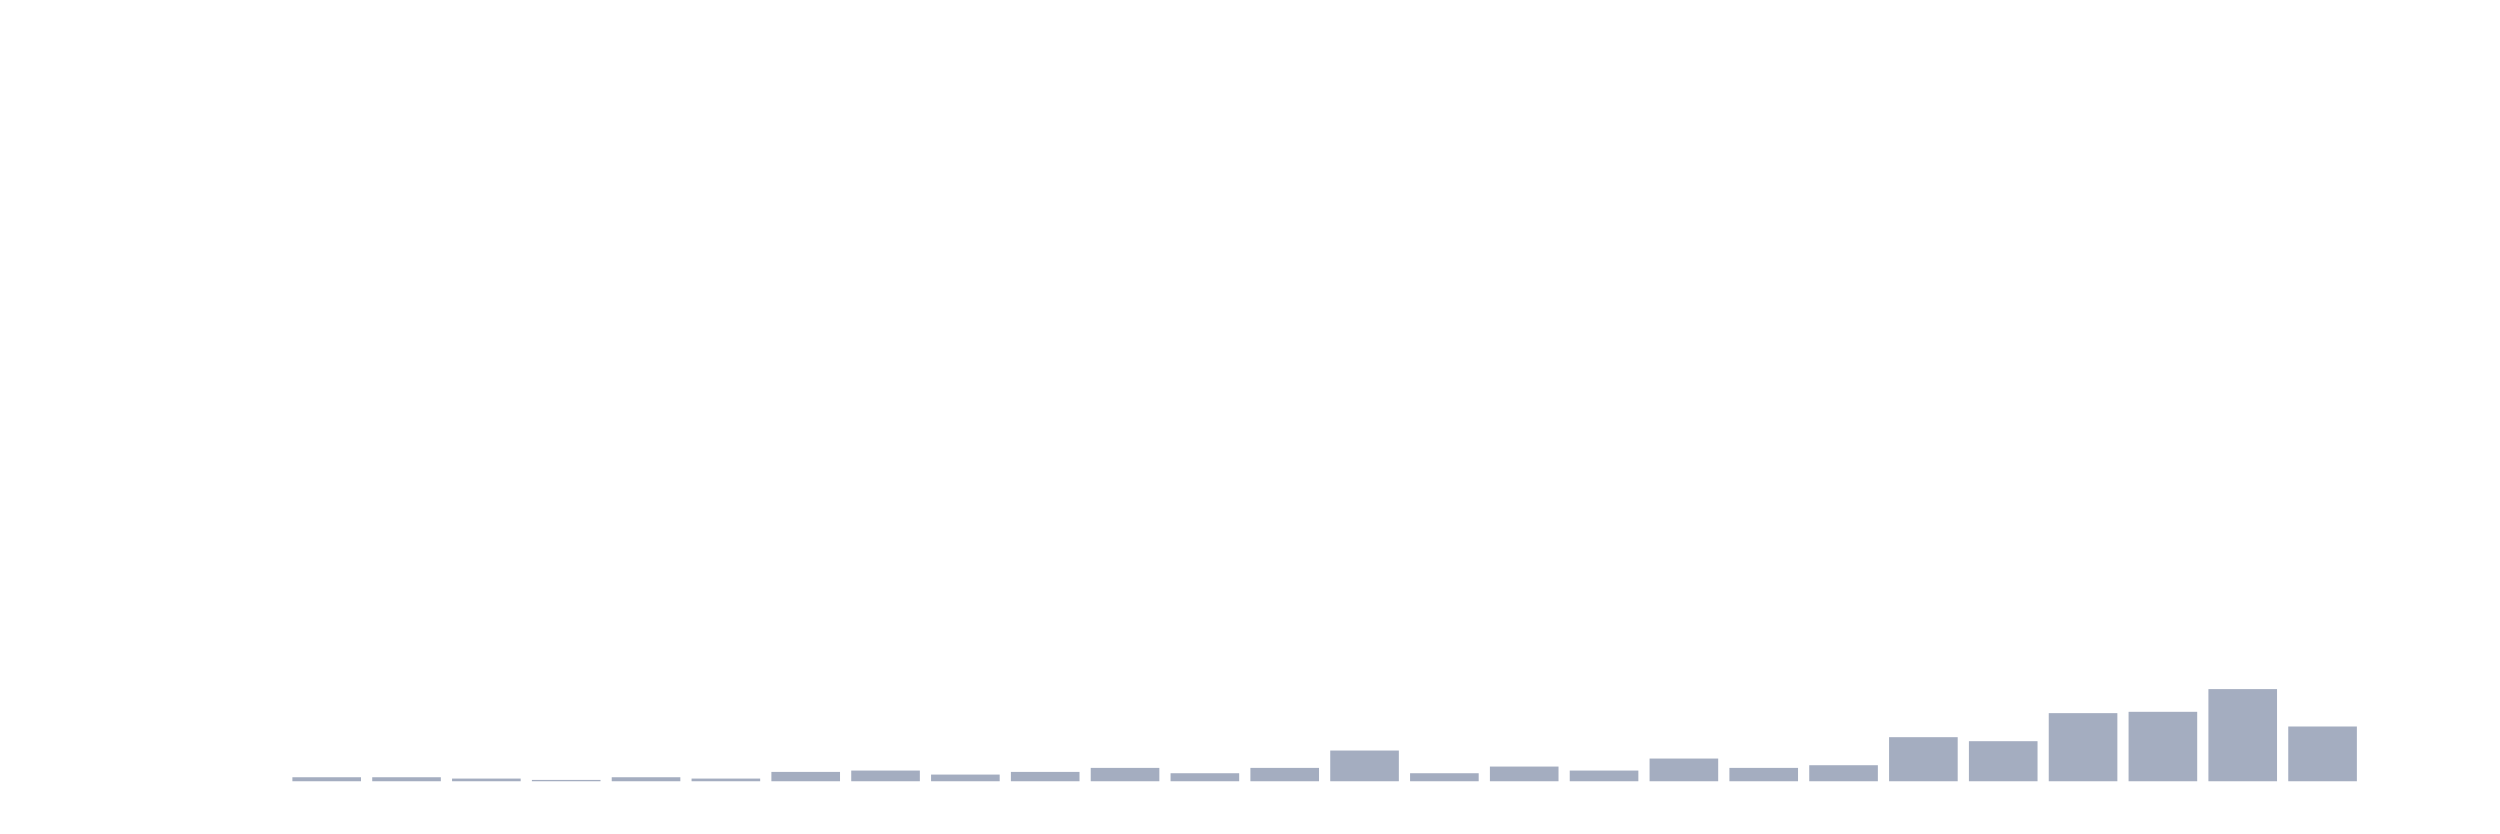
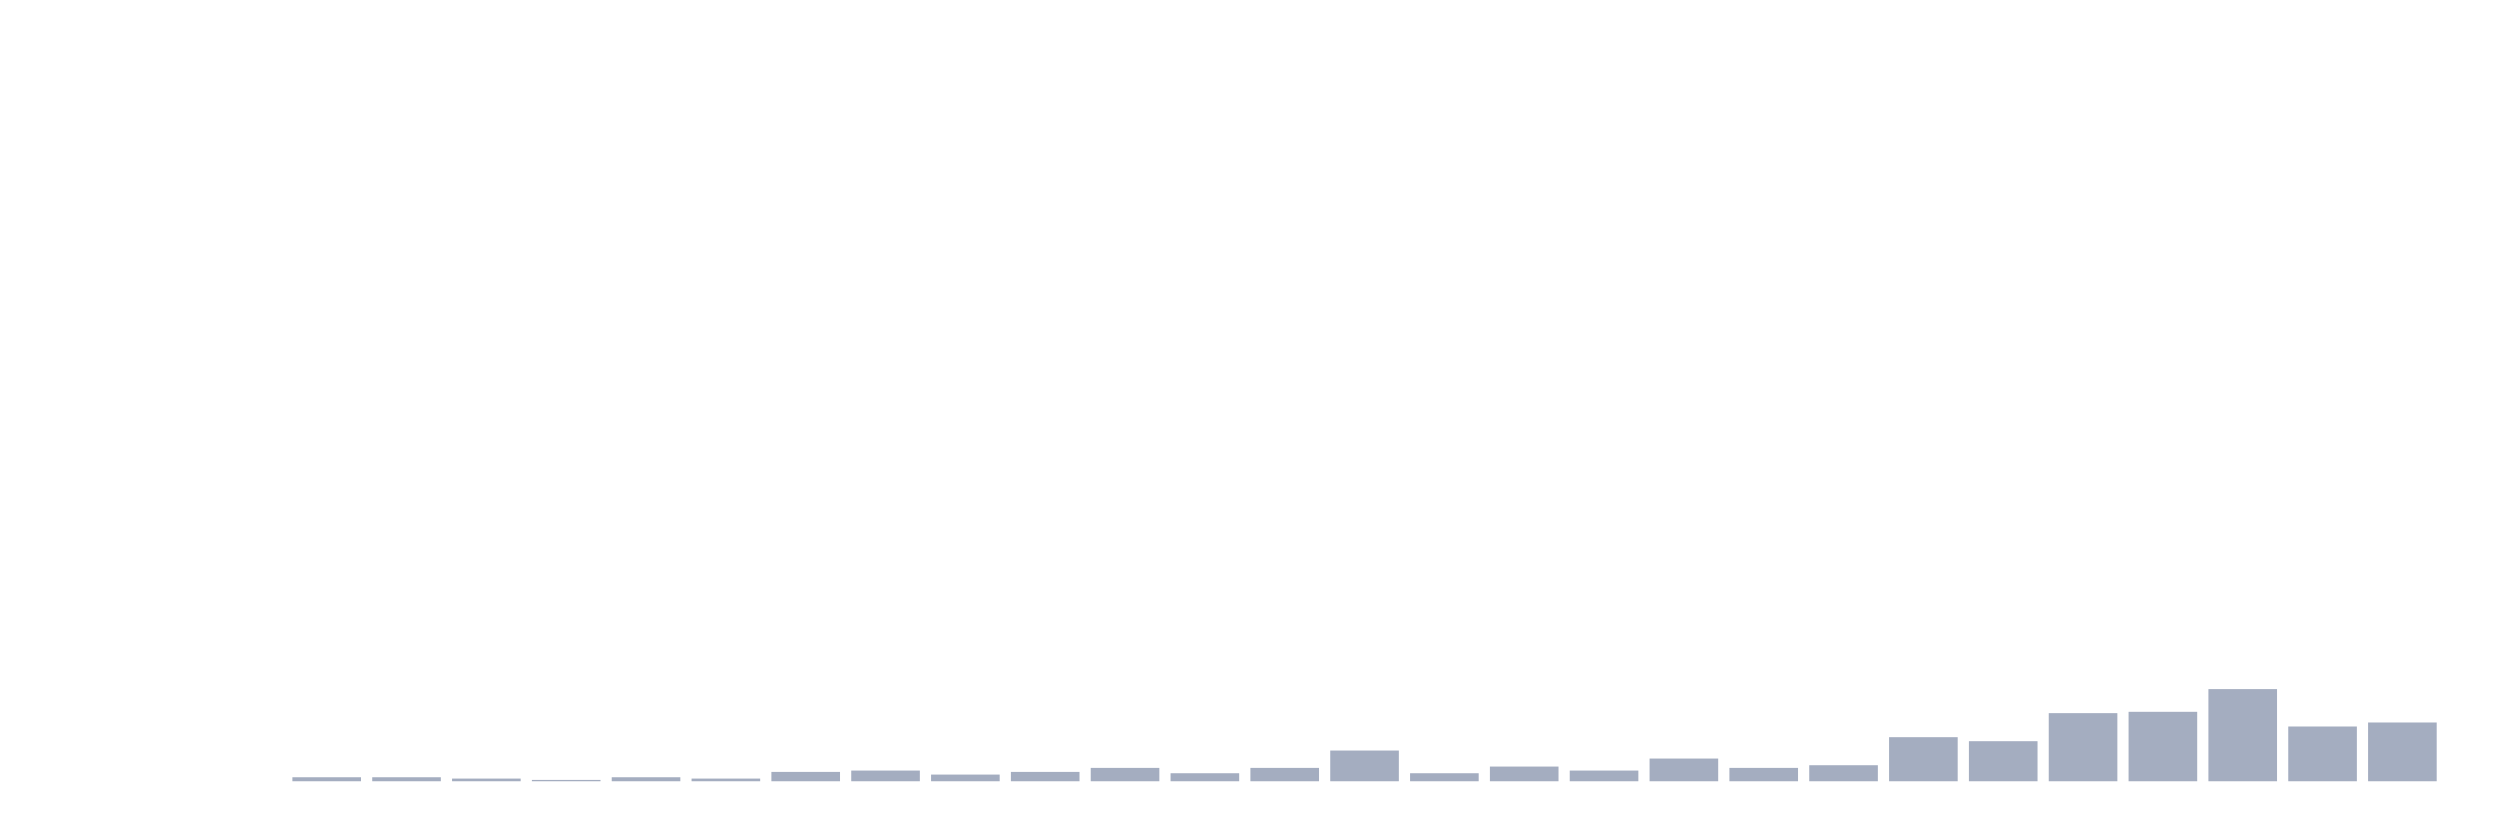
<svg xmlns="http://www.w3.org/2000/svg" viewBox="0 0 480 160">
  <g transform="translate(10,10)">
    <rect class="bar" x="0.153" width="13.175" y="140" height="0" fill="rgb(164,173,192)" />
    <rect class="bar" x="15.482" width="13.175" y="140" height="0" fill="rgb(164,173,192)" />
    <rect class="bar" x="30.81" width="13.175" y="140" height="0" fill="rgb(164,173,192)" />
    <rect class="bar" x="46.138" width="13.175" y="139.231" height="0.769" fill="rgb(164,173,192)" />
    <rect class="bar" x="61.466" width="13.175" y="139.231" height="0.769" fill="rgb(164,173,192)" />
    <rect class="bar" x="76.794" width="13.175" y="139.487" height="0.513" fill="rgb(164,173,192)" />
    <rect class="bar" x="92.123" width="13.175" y="139.744" height="0.256" fill="rgb(164,173,192)" />
    <rect class="bar" x="107.451" width="13.175" y="139.231" height="0.769" fill="rgb(164,173,192)" />
    <rect class="bar" x="122.779" width="13.175" y="139.487" height="0.513" fill="rgb(164,173,192)" />
    <rect class="bar" x="138.107" width="13.175" y="138.205" height="1.795" fill="rgb(164,173,192)" />
    <rect class="bar" x="153.436" width="13.175" y="137.949" height="2.051" fill="rgb(164,173,192)" />
    <rect class="bar" x="168.764" width="13.175" y="138.718" height="1.282" fill="rgb(164,173,192)" />
    <rect class="bar" x="184.092" width="13.175" y="138.205" height="1.795" fill="rgb(164,173,192)" />
    <rect class="bar" x="199.42" width="13.175" y="137.436" height="2.564" fill="rgb(164,173,192)" />
    <rect class="bar" x="214.748" width="13.175" y="138.462" height="1.538" fill="rgb(164,173,192)" />
    <rect class="bar" x="230.077" width="13.175" y="137.436" height="2.564" fill="rgb(164,173,192)" />
    <rect class="bar" x="245.405" width="13.175" y="134.103" height="5.897" fill="rgb(164,173,192)" />
    <rect class="bar" x="260.733" width="13.175" y="138.462" height="1.538" fill="rgb(164,173,192)" />
    <rect class="bar" x="276.061" width="13.175" y="137.179" height="2.821" fill="rgb(164,173,192)" />
    <rect class="bar" x="291.39" width="13.175" y="137.949" height="2.051" fill="rgb(164,173,192)" />
    <rect class="bar" x="306.718" width="13.175" y="135.641" height="4.359" fill="rgb(164,173,192)" />
    <rect class="bar" x="322.046" width="13.175" y="137.436" height="2.564" fill="rgb(164,173,192)" />
    <rect class="bar" x="337.374" width="13.175" y="136.923" height="3.077" fill="rgb(164,173,192)" />
    <rect class="bar" x="352.702" width="13.175" y="131.538" height="8.462" fill="rgb(164,173,192)" />
    <rect class="bar" x="368.031" width="13.175" y="132.308" height="7.692" fill="rgb(164,173,192)" />
    <rect class="bar" x="383.359" width="13.175" y="126.923" height="13.077" fill="rgb(164,173,192)" />
    <rect class="bar" x="398.687" width="13.175" y="126.667" height="13.333" fill="rgb(164,173,192)" />
    <rect class="bar" x="414.015" width="13.175" y="122.308" height="17.692" fill="rgb(164,173,192)" />
    <rect class="bar" x="429.344" width="13.175" y="129.487" height="10.513" fill="rgb(164,173,192)" />
-     <rect class="bar" x="444.672" width="13.175" y="140" height="0" fill="rgb(164,173,192)" />
+     <rect class="bar" x="444.672" width="13.175" y="128.718" height="11.282" fill="rgb(164,173,192)" />
  </g>
</svg>
